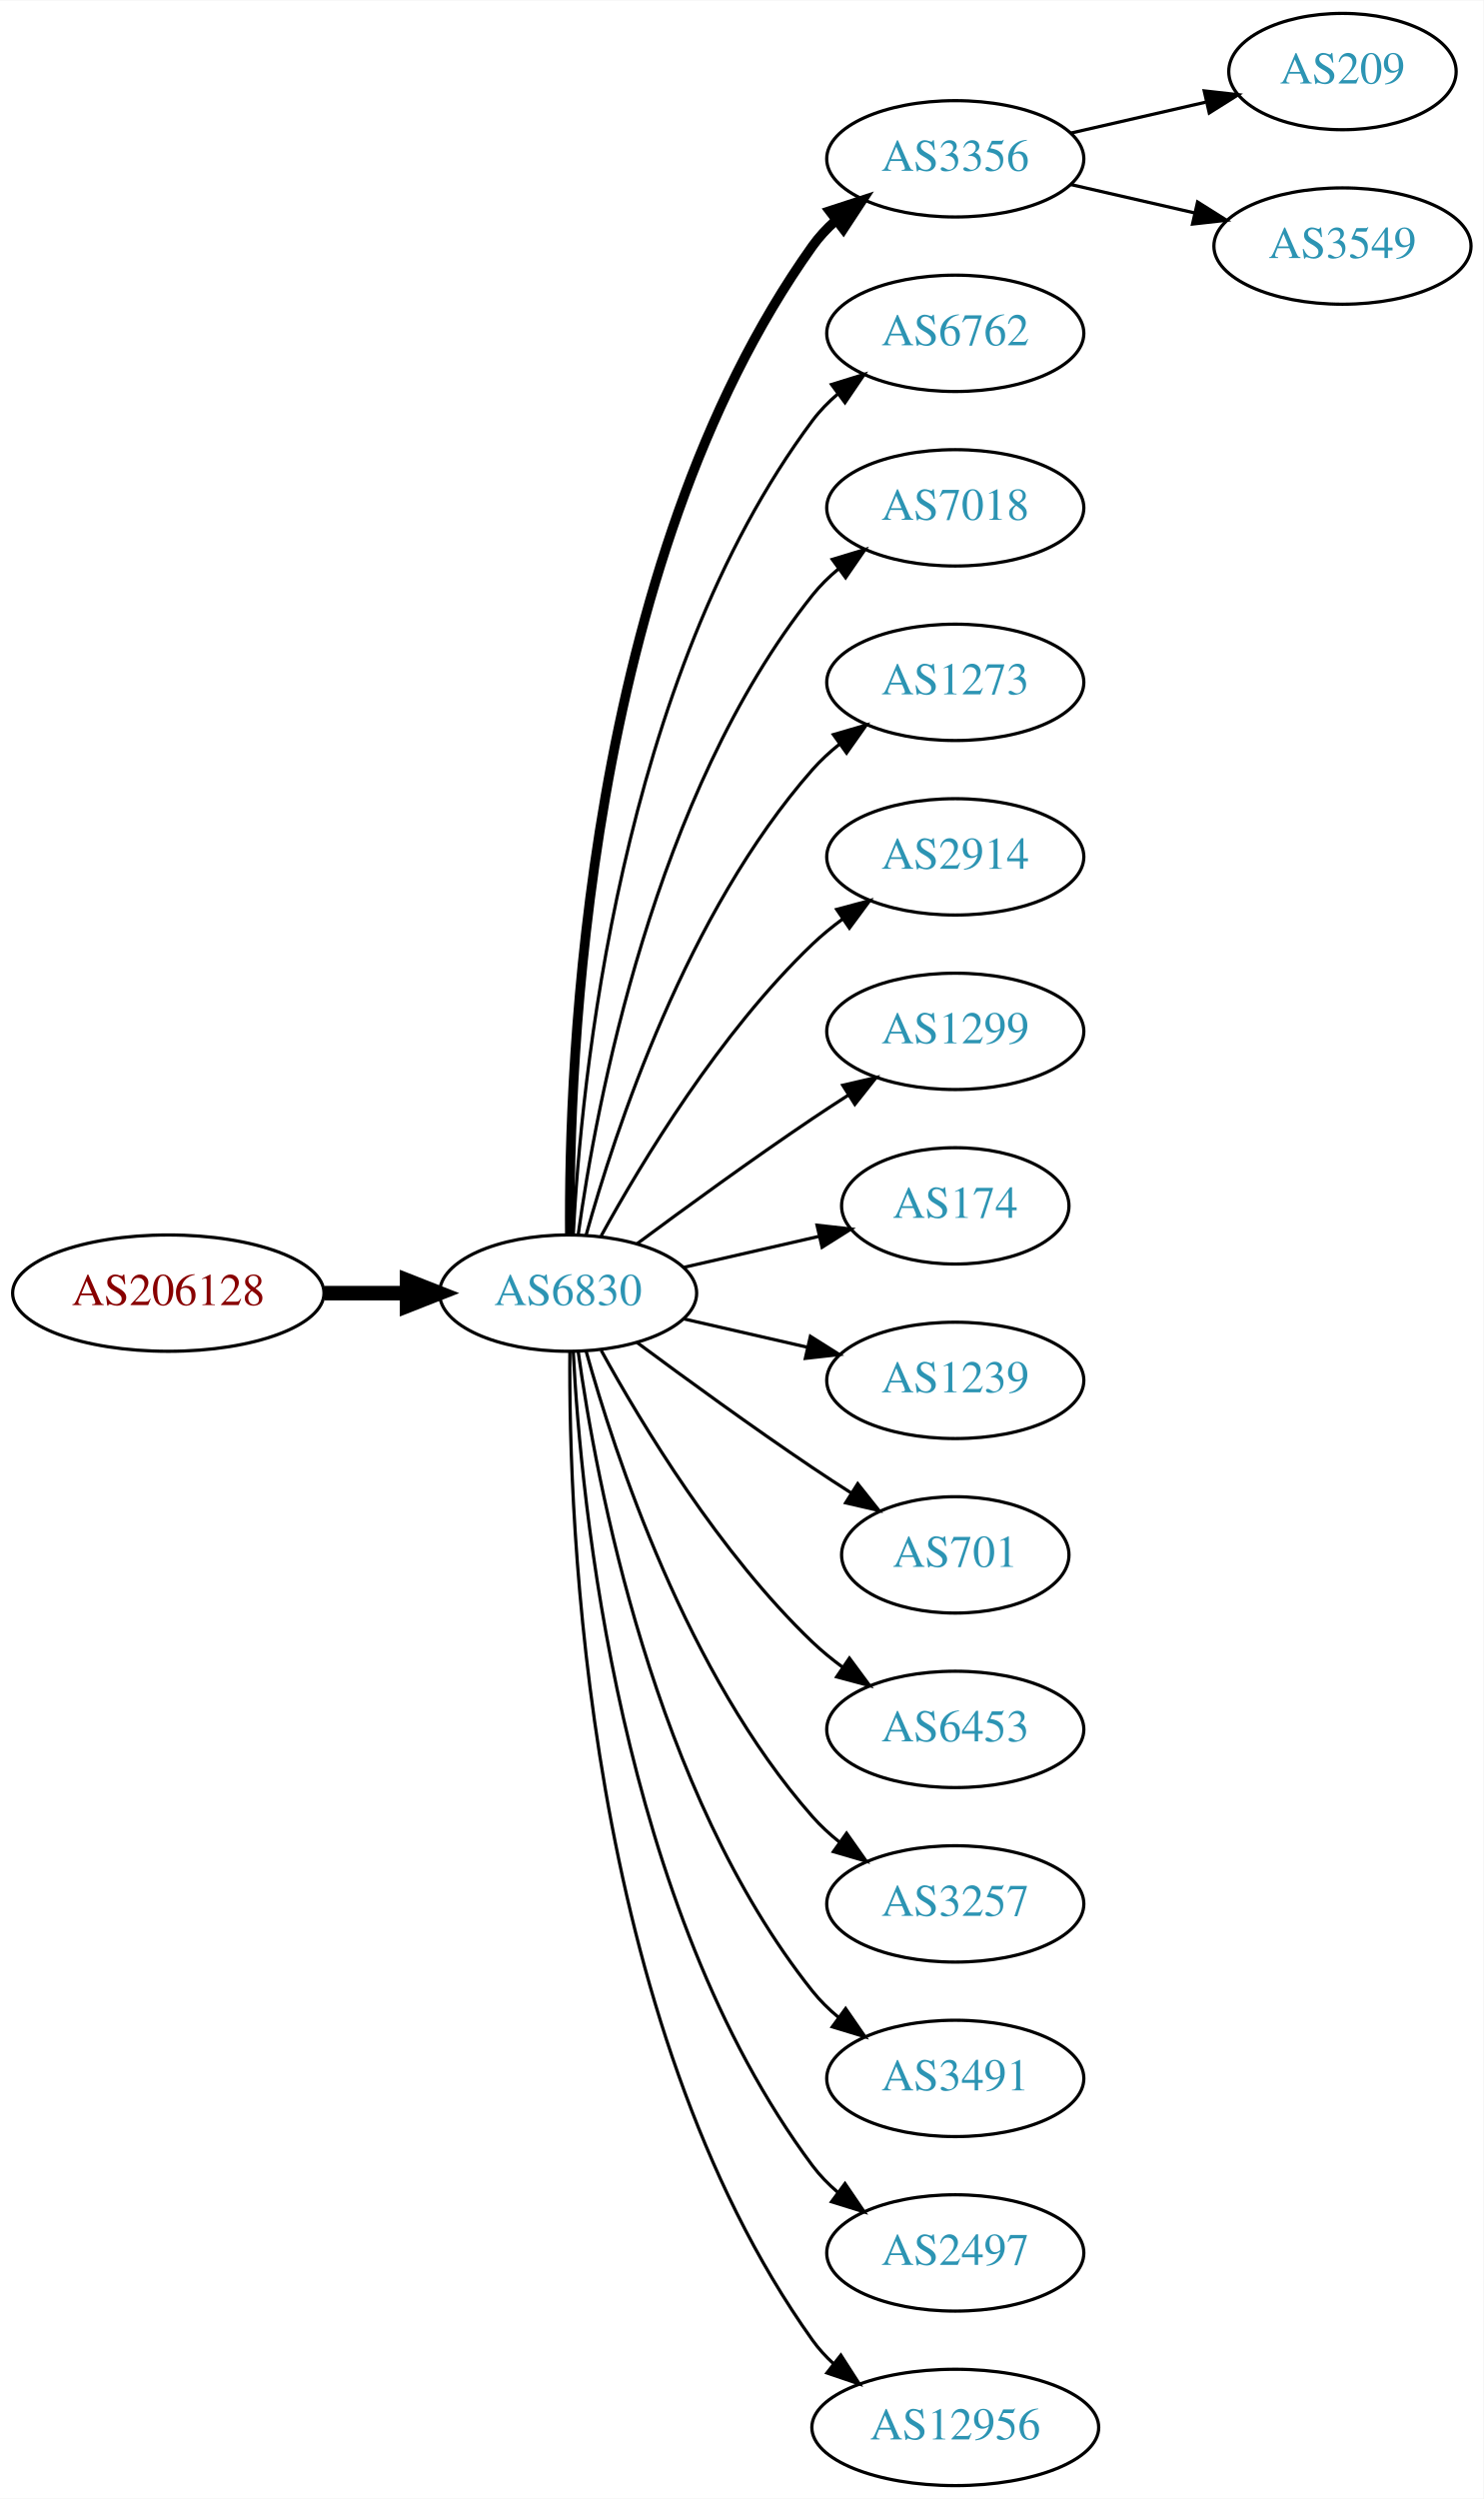
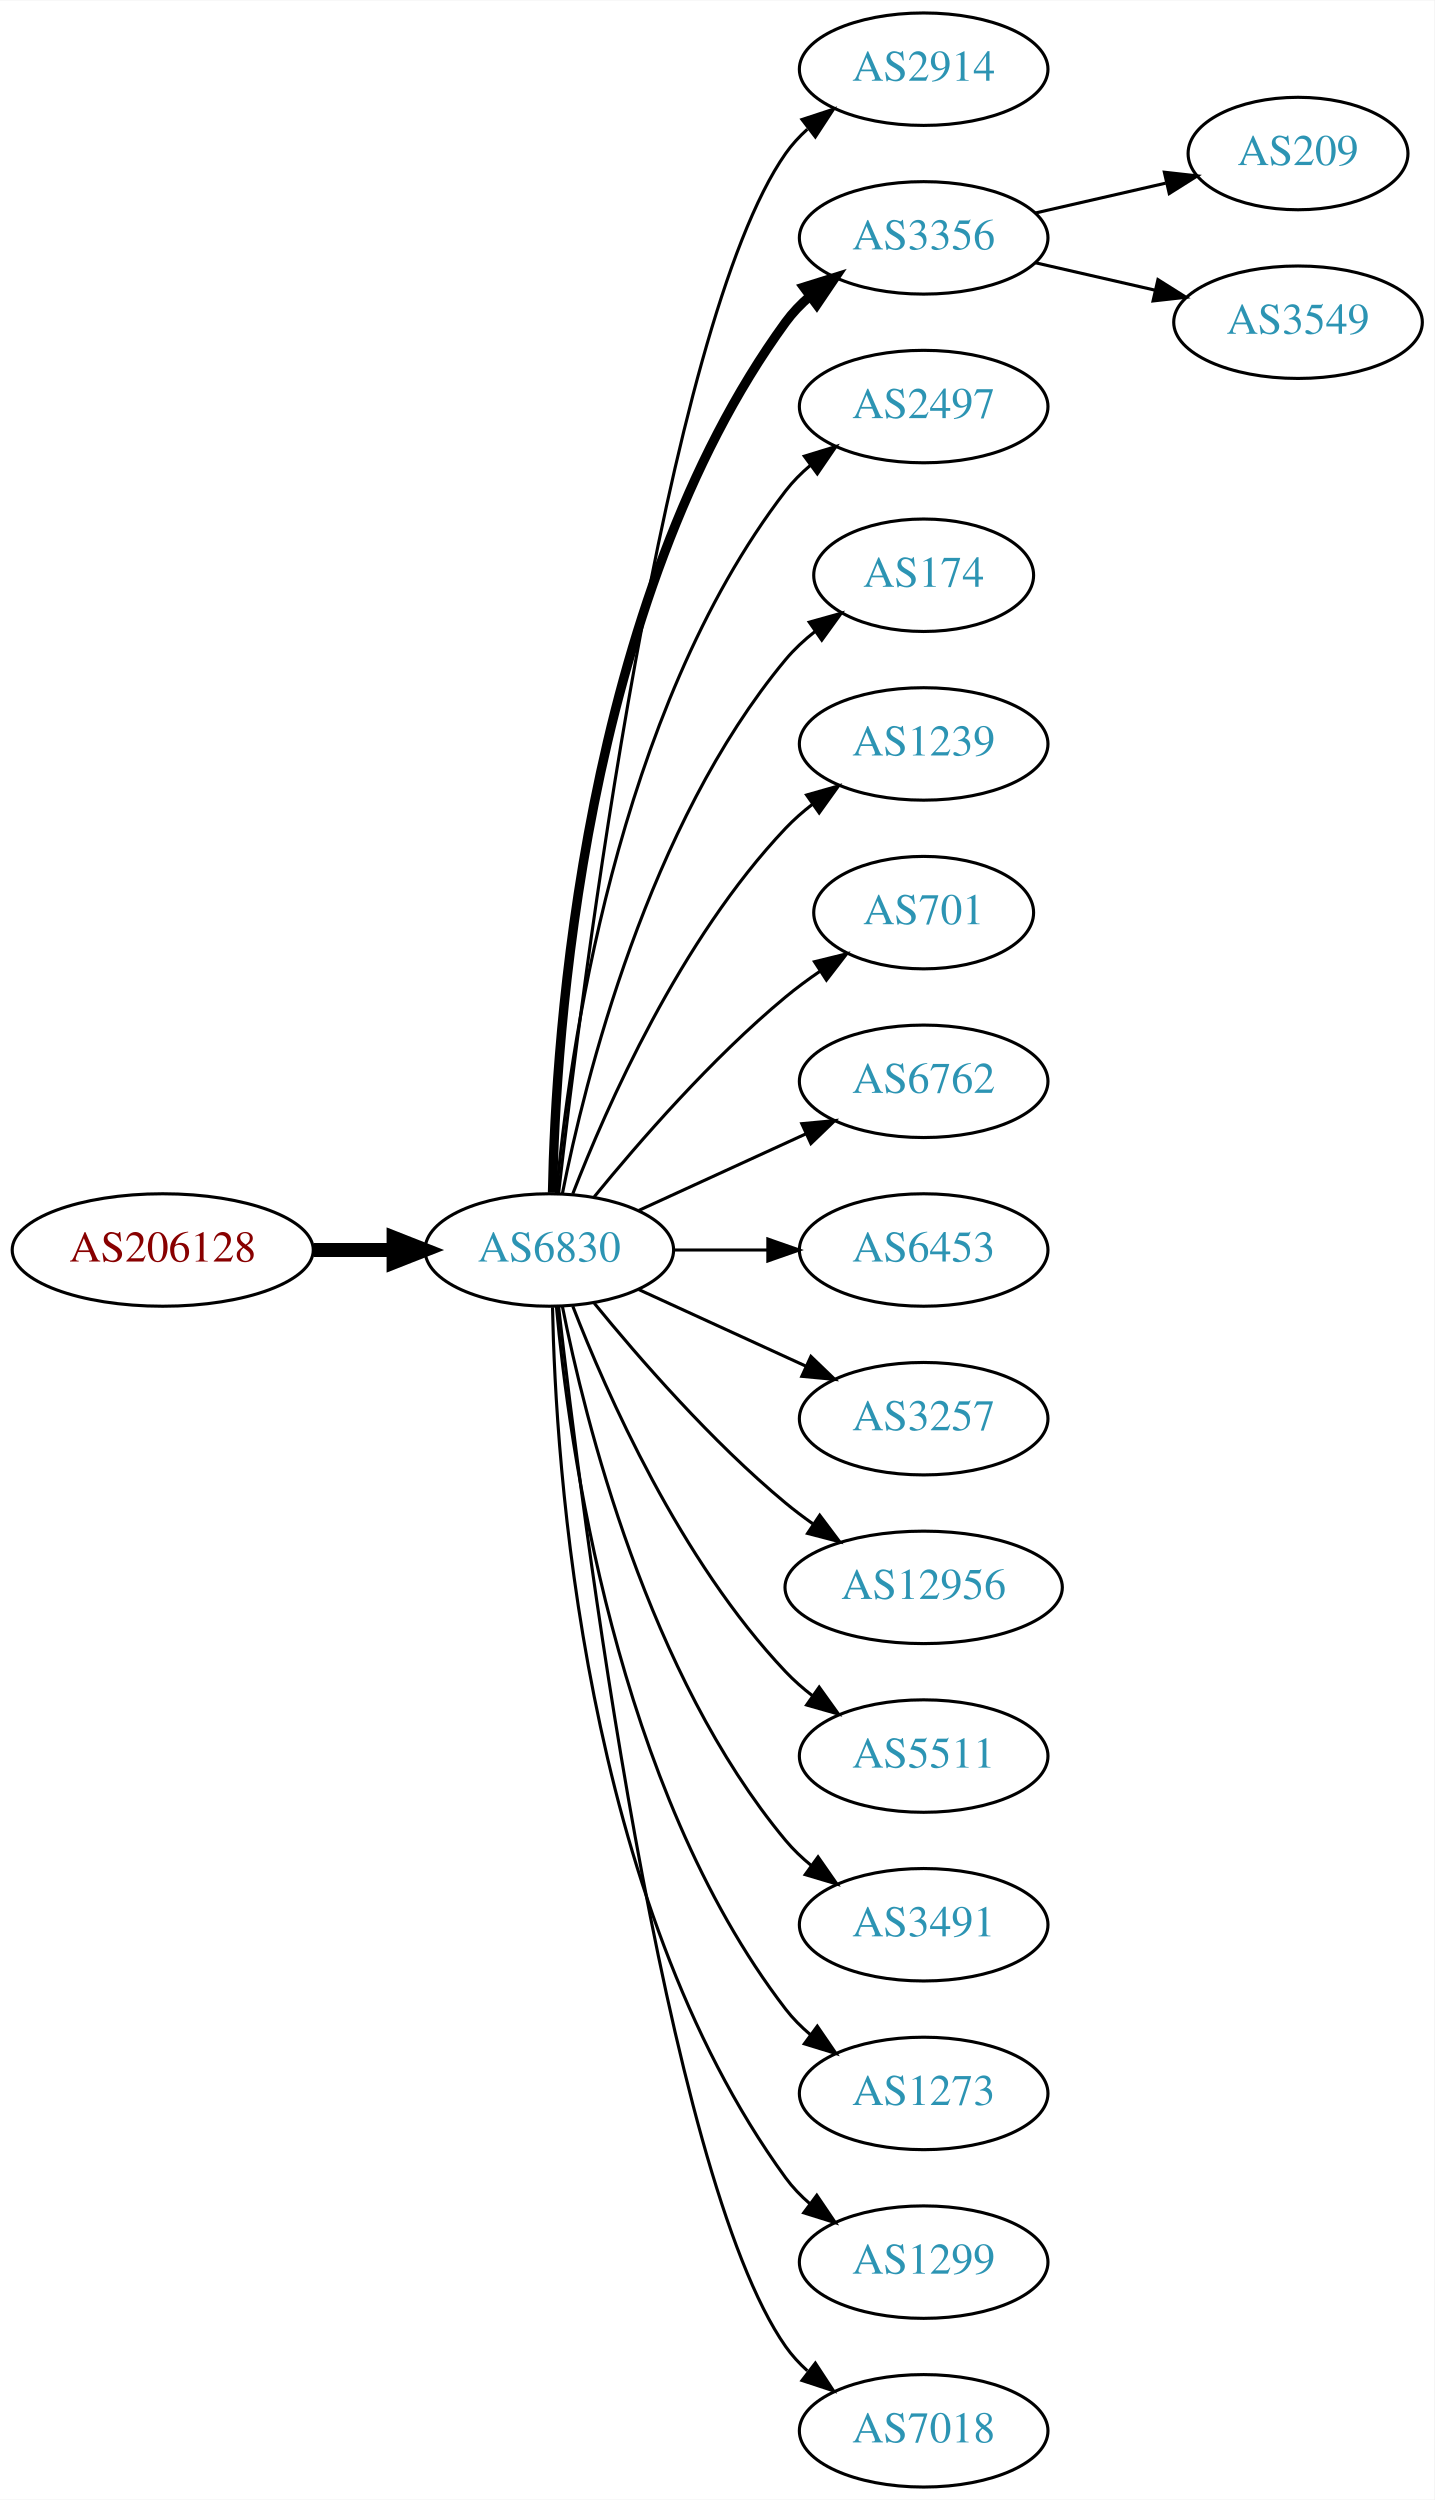
- <svg xmlns="http://www.w3.org/2000/svg" xmlns:xlink="http://www.w3.org/1999/xlink" width="459pt" height="773pt" viewBox="0.00 0.00 459.17 773.00">
-   <g id="graph0" class="graph" transform="scale(1 1) rotate(0) translate(4 769)">
-     <polygon fill="white" stroke="none" points="-4,4 -4,-769 455.17,-769 455.17,4 -4,4" />
+ <svg xmlns="http://www.w3.org/2000/svg" xmlns:xlink="http://www.w3.org/1999/xlink" width="459pt" height="800pt" viewBox="0.00 0.00 459.17 800.00">
+   <g id="graph0" class="graph" transform="scale(1 1) rotate(0) translate(4 796)">
+     <polygon fill="white" stroke="none" points="-4,4 -4,-796 455.17,-796 455.17,4 -4,4" />
    <g id="node1" class="node">
      <g id="a_node1">
        <a xlink:href="/asn/206128" xlink:title="AS206128 ~ Dioezesane-IT [AT]">
-           <ellipse fill="#ffffff" stroke="black" cx="48.096" cy="-369" rx="48.192" ry="18" />
-           <text text-anchor="middle" x="48.096" y="-365.3" font-family="Times,serif" font-size="14.00" fill="#880000">AS206128</text>
+           <ellipse fill="#ffffff" stroke="black" cx="48.096" cy="-396" rx="48.192" ry="18" />
+           <text text-anchor="middle" x="48.096" y="-392.3" font-family="Times,serif" font-size="14.00" fill="#880000">AS206128</text>
        </a>
      </g>
    </g>
    <g id="node2" class="node">
      <g id="a_node2">
        <a xlink:href="/asn/6830" xlink:title="AS6830 ~ LGI-UPC [AT]">
-           <ellipse fill="#ffffff" stroke="black" cx="171.838" cy="-369" rx="39.794" ry="18" />
-           <text text-anchor="middle" x="171.838" y="-365.3" font-family="Times,serif" font-size="14.00" fill="#2c94b3">AS6830</text>
+           <ellipse fill="#ffffff" stroke="black" cx="171.838" cy="-396" rx="39.794" ry="18" />
+           <text text-anchor="middle" x="171.838" y="-392.3" font-family="Times,serif" font-size="14.00" fill="#2c94b3">AS6830</text>
        </a>
      </g>
    </g>
    <g id="edge1" class="edge">
-       <path fill="none" stroke="black" stroke-width="4.5" d="M96.513,-369C104.867,-369 113.577,-369 121.969,-369" />
-       <polygon fill="black" stroke="black" stroke-width="4.5" points="122.004,-372.938 132.004,-369 122.004,-365.063 122.004,-372.938" />
+       <path fill="none" stroke="black" stroke-width="4.5" d="M96.513,-396C104.867,-396 113.577,-396 121.969,-396" />
+       <polygon fill="black" stroke="black" stroke-width="4.5" points="122.004,-399.938 132.004,-396 122.004,-392.063 122.004,-399.938" />
    </g>
    <g id="node3" class="node">
      <g id="a_node3">
+         <a xlink:href="/asn/2914" xlink:title="AS2914 ~ NTT America, Inc. [US]">
+           <ellipse fill="#ffffff" stroke="black" cx="291.681" cy="-774" rx="39.794" ry="18" />
+           <text text-anchor="middle" x="291.681" y="-770.3" font-family="Times,serif" font-size="14.00" fill="#2c94b3">AS2914</text>
+         </a>
+       </g>
+     </g>
+     <g id="edge2" class="edge">
+       <path fill="none" stroke="black" d="M174.808,-414.101C182.036,-477.928 208.714,-691.628 247.484,-747 249.463,-749.825 251.841,-752.416 254.451,-754.779" />
+       <polygon fill="black" stroke="black" points="252.744,-757.881 262.81,-761.188 257.003,-752.326 252.744,-757.881" />
+     </g>
+     <g id="node4" class="node">
+       <g id="a_node4">
        <a xlink:href="/asn/3356" xlink:title="AS3356 ~ Level 3 Parent, LLC [US]">
          <ellipse fill="#ffffff" stroke="black" cx="291.681" cy="-720" rx="39.794" ry="18" />
          <text text-anchor="middle" x="291.681" y="-716.3" font-family="Times,serif" font-size="14.00" fill="#2c94b3">AS3356</text>
        </a>
      </g>
    </g>
-     <g id="edge2" class="edge">
-       <path fill="none" stroke="black" stroke-width="3" d="M172.387,-387.063C171.967,-439.503 177.121,-594.293 247.484,-693 249.486,-695.809 251.881,-698.388 254.502,-700.743" />
-       <polygon fill="black" stroke="black" stroke-width="3" points="252.807,-703.852 262.879,-707.139 257.055,-698.288 252.807,-703.852" />
-     </g>
-     <g id="node4" class="node">
-       <g id="a_node4">
-         <a xlink:href="/asn/6762" xlink:title="AS6762 ~ TELECOM ITALIA SPARKLE S.p.A. [IT]">
-           <ellipse fill="#ffffff" stroke="black" cx="291.681" cy="-666" rx="39.794" ry="18" />
-           <text text-anchor="middle" x="291.681" y="-662.3" font-family="Times,serif" font-size="14.00" fill="#2c94b3">AS6762</text>
-         </a>
-       </g>
-     </g>
    <g id="edge3" class="edge">
-       <path fill="none" stroke="black" d="M173.43,-387.023C175.806,-433.412 187.724,-558.893 247.484,-639 249.732,-642.013 252.424,-644.769 255.35,-647.272" />
-       <polygon fill="black" stroke="black" points="253.381,-650.169 263.502,-653.303 257.545,-644.542 253.381,-650.169" />
+       <path fill="none" stroke="black" stroke-width="3" d="M172.87,-414.337C173.843,-464.079 182.562,-603.806 247.484,-693 249.696,-696.039 252.364,-698.813 255.276,-701.326" />
+       <polygon fill="black" stroke="black" stroke-width="3" points="253.294,-704.214 263.407,-707.373 257.471,-698.597 253.294,-704.214" />
    </g>
    <g id="node5" class="node">
      <g id="a_node5">
-         <a xlink:href="/asn/7018" xlink:title="AS7018 ~ AT&amp;T Services, Inc. [US]">
-           <ellipse fill="#ffffff" stroke="black" cx="291.681" cy="-612" rx="39.794" ry="18" />
-           <text text-anchor="middle" x="291.681" y="-608.3" font-family="Times,serif" font-size="14.00" fill="#2c94b3">AS7018</text>
+         <a xlink:href="/asn/2497" xlink:title="AS2497 ~ Internet Initiative Japan Inc. [JP]">
+           <ellipse fill="#ffffff" stroke="black" cx="291.681" cy="-666" rx="39.794" ry="18" />
+           <text text-anchor="middle" x="291.681" y="-662.3" font-family="Times,serif" font-size="14.00" fill="#2c94b3">AS2497</text>
        </a>
      </g>
    </g>
    <g id="edge4" class="edge">
-       <path fill="none" stroke="black" d="M174.977,-387.17C180.477,-426.974 198.303,-523.233 247.484,-585 249.826,-587.94 252.58,-590.649 255.546,-593.121" />
-       <polygon fill="black" stroke="black" points="253.611,-596.042 263.752,-599.11 257.738,-590.388 253.611,-596.042" />
+       <path fill="none" stroke="black" d="M174.122,-414.117C178.02,-457.332 193.037,-568.131 247.484,-639 249.774,-641.981 252.494,-644.716 255.439,-647.205" />
+       <polygon fill="black" stroke="black" points="253.485,-650.113 263.615,-653.218 257.633,-644.473 253.485,-650.113" />
    </g>
    <g id="node6" class="node">
      <g id="a_node6">
-         <a xlink:href="/asn/1273" xlink:title="AS1273 ~ Vodafone Group PLC [EU]">
-           <ellipse fill="#ffffff" stroke="black" cx="291.681" cy="-558" rx="39.794" ry="18" />
-           <text text-anchor="middle" x="291.681" y="-554.3" font-family="Times,serif" font-size="14.00" fill="#2c94b3">AS1273</text>
+         <a xlink:href="/asn/174" xlink:title="AS174 ~ Cogent Communications [US]">
+           <ellipse fill="#ffffff" stroke="black" cx="291.681" cy="-612" rx="35.194" ry="18" />
+           <text text-anchor="middle" x="291.681" y="-608.3" font-family="Times,serif" font-size="14.00" fill="#2c94b3">AS174</text>
        </a>
      </g>
    </g>
    <g id="edge5" class="edge">
-       <path fill="none" stroke="black" d="M177.411,-386.946C186.317,-418.995 208.601,-486.842 247.484,-531 249.968,-533.821 252.818,-536.449 255.844,-538.871" />
-       <polygon fill="black" stroke="black" points="253.961,-541.828 264.133,-544.791 258.029,-536.131 253.961,-541.828" />
+       <path fill="none" stroke="black" d="M176.037,-414.073C183.2,-450.141 203.474,-532.125 247.484,-585 250.221,-588.288 253.466,-591.298 256.93,-594.017" />
+       <polygon fill="black" stroke="black" points="255.065,-596.983 265.271,-599.827 259.066,-591.239 255.065,-596.983" />
    </g>
    <g id="node7" class="node">
      <g id="a_node7">
-         <a xlink:href="/asn/2914" xlink:title="AS2914 ~ NTT America, Inc. [US]">
-           <ellipse fill="#ffffff" stroke="black" cx="291.681" cy="-504" rx="39.794" ry="18" />
-           <text text-anchor="middle" x="291.681" y="-500.3" font-family="Times,serif" font-size="14.00" fill="#2c94b3">AS2914</text>
+         <a xlink:href="/asn/1239" xlink:title="AS1239 ~ Sprint [US]">
+           <ellipse fill="#ffffff" stroke="black" cx="291.681" cy="-558" rx="39.794" ry="18" />
+           <text text-anchor="middle" x="291.681" y="-554.3" font-family="Times,serif" font-size="14.00" fill="#2c94b3">AS1239</text>
        </a>
      </g>
    </g>
    <g id="edge6" class="edge">
-       <path fill="none" stroke="black" d="M182.079,-386.713C194.625,-409.561 218.802,-449.611 247.484,-477 250.353,-479.739 253.542,-482.347 256.851,-484.785" />
-       <polygon fill="black" stroke="black" points="254.974,-487.742 265.21,-490.477 258.914,-481.956 254.974,-487.742" />
+       <path fill="none" stroke="black" d="M179.361,-413.994C190.112,-441.728 213.769,-495.429 247.484,-531 250.07,-533.728 252.988,-536.294 256.056,-538.677" />
+       <polygon fill="black" stroke="black" points="254.21,-541.658 264.404,-544.543 258.234,-535.93 254.21,-541.658" />
    </g>
    <g id="node8" class="node">
      <g id="a_node8">
-         <a xlink:href="/asn/1299" xlink:title="AS1299 ~ Telia Carrier [EU]">
-           <ellipse fill="#ffffff" stroke="black" cx="291.681" cy="-450" rx="39.794" ry="18" />
-           <text text-anchor="middle" x="291.681" y="-446.3" font-family="Times,serif" font-size="14.00" fill="#2c94b3">AS1299</text>
+         <a xlink:href="/asn/701" xlink:title="AS701 ~ UUNET [US]">
+           <ellipse fill="#ffffff" stroke="black" cx="291.681" cy="-504" rx="35.194" ry="18" />
+           <text text-anchor="middle" x="291.681" y="-500.3" font-family="Times,serif" font-size="14.00" fill="#2c94b3">AS701</text>
        </a>
      </g>
    </g>
    <g id="edge7" class="edge">
-       <path fill="none" stroke="black" d="M193.168,-384.277C208.031,-395.304 228.775,-410.407 247.484,-423 251.033,-425.389 254.784,-427.839 258.532,-430.242" />
-       <polygon fill="black" stroke="black" points="256.858,-433.325 267.181,-435.712 260.6,-427.409 256.858,-433.325" />
+       <path fill="none" stroke="black" d="M186.257,-413.065C200.372,-430.375 223.786,-457.345 247.484,-477 250.948,-479.872 254.74,-482.669 258.595,-485.308" />
+       <polygon fill="black" stroke="black" points="256.737,-488.275 267.027,-490.797 260.556,-482.408 256.737,-488.275" />
    </g>
    <g id="node9" class="node">
      <g id="a_node9">
-         <a xlink:href="/asn/174" xlink:title="AS174 ~ Cogent Communications [US]">
-           <ellipse fill="#ffffff" stroke="black" cx="291.681" cy="-396" rx="35.194" ry="18" />
-           <text text-anchor="middle" x="291.681" y="-392.3" font-family="Times,serif" font-size="14.00" fill="#2c94b3">AS174</text>
+         <a xlink:href="/asn/6762" xlink:title="AS6762 ~ TELECOM ITALIA SPARKLE S.p.A. [IT]">
+           <ellipse fill="#ffffff" stroke="black" cx="291.681" cy="-450" rx="39.794" ry="18" />
+           <text text-anchor="middle" x="291.681" y="-446.3" font-family="Times,serif" font-size="14.00" fill="#2c94b3">AS6762</text>
        </a>
      </g>
    </g>
    <g id="edge8" class="edge">
-       <path fill="none" stroke="black" d="M207.557,-376.955C220.65,-379.955 235.672,-383.396 249.313,-386.522" />
-       <polygon fill="black" stroke="black" points="248.891,-390.016 259.42,-388.838 250.454,-383.193 248.891,-390.016" />
+       <path fill="none" stroke="black" d="M200.467,-408.661C216.424,-415.973 236.694,-425.261 253.977,-433.181" />
+       <polygon fill="black" stroke="black" points="252.676,-436.435 263.225,-437.419 255.592,-430.071 252.676,-436.435" />
    </g>
    <g id="node10" class="node">
      <g id="a_node10">
-         <a xlink:href="/asn/1239" xlink:title="AS1239 ~ Sprint [US]">
-           <ellipse fill="#ffffff" stroke="black" cx="291.681" cy="-342" rx="39.794" ry="18" />
-           <text text-anchor="middle" x="291.681" y="-338.3" font-family="Times,serif" font-size="14.00" fill="#2c94b3">AS1239</text>
+         <a xlink:href="/asn/6453" xlink:title="AS6453 ~ TATA COMMUNICATIONS (AMERICA) INC [US]">
+           <ellipse fill="#ffffff" stroke="black" cx="291.681" cy="-396" rx="39.794" ry="18" />
+           <text text-anchor="middle" x="291.681" y="-392.3" font-family="Times,serif" font-size="14.00" fill="#2c94b3">AS6453</text>
        </a>
      </g>
    </g>
    <g id="edge9" class="edge">
-       <path fill="none" stroke="black" d="M207.557,-361.045C219.557,-358.296 233.178,-355.175 245.871,-352.267" />
-       <polygon fill="black" stroke="black" points="246.836,-355.636 255.802,-349.991 245.273,-348.813 246.836,-355.636" />
+       <path fill="none" stroke="black" d="M211.751,-396C221.304,-396 231.654,-396 241.616,-396" />
+       <polygon fill="black" stroke="black" points="241.809,-399.5 251.809,-396 241.809,-392.5 241.809,-399.5" />
    </g>
    <g id="node11" class="node">
      <g id="a_node11">
-         <a xlink:href="/asn/701" xlink:title="AS701 ~ UUNET [US]">
-           <ellipse fill="#ffffff" stroke="black" cx="291.681" cy="-288" rx="35.194" ry="18" />
-           <text text-anchor="middle" x="291.681" y="-284.3" font-family="Times,serif" font-size="14.00" fill="#2c94b3">AS701</text>
+         <a xlink:href="/asn/3257" xlink:title="AS3257 ~ GTT [DE]">
+           <ellipse fill="#ffffff" stroke="black" cx="291.681" cy="-342" rx="39.794" ry="18" />
+           <text text-anchor="middle" x="291.681" y="-338.3" font-family="Times,serif" font-size="14.00" fill="#2c94b3">AS3257</text>
        </a>
      </g>
    </g>
    <g id="edge10" class="edge">
-       <path fill="none" stroke="black" d="M193.168,-353.723C208.031,-342.696 228.775,-327.593 247.484,-315 251.302,-312.431 255.352,-309.79 259.382,-307.214" />
-       <polygon fill="black" stroke="black" points="261.486,-310.025 268.076,-301.729 257.751,-304.105 261.486,-310.025" />
+       <path fill="none" stroke="black" d="M200.467,-383.339C216.424,-376.027 236.694,-366.739 253.977,-358.819" />
+       <polygon fill="black" stroke="black" points="255.592,-361.929 263.225,-354.581 252.676,-355.565 255.592,-361.929" />
    </g>
    <g id="node12" class="node">
      <g id="a_node12">
-         <a xlink:href="/asn/6453" xlink:title="AS6453 ~ TATA COMMUNICATIONS (AMERICA) INC [US]">
-           <ellipse fill="#ffffff" stroke="black" cx="291.681" cy="-234" rx="39.794" ry="18" />
-           <text text-anchor="middle" x="291.681" y="-230.3" font-family="Times,serif" font-size="14.00" fill="#2c94b3">AS6453</text>
+         <a xlink:href="/asn/12956" xlink:title="AS12956 ~ TELXIUS [ES]">
+           <ellipse fill="#ffffff" stroke="black" cx="291.681" cy="-288" rx="44.393" ry="18" />
+           <text text-anchor="middle" x="291.681" y="-284.3" font-family="Times,serif" font-size="14.00" fill="#2c94b3">AS12956</text>
        </a>
      </g>
    </g>
    <g id="edge11" class="edge">
-       <path fill="none" stroke="black" d="M182.079,-351.287C194.625,-328.439 218.802,-288.389 247.484,-261 250.353,-258.261 253.542,-255.653 256.851,-253.215" />
-       <polygon fill="black" stroke="black" points="258.914,-256.044 265.21,-247.523 254.974,-250.258 258.914,-256.044" />
+       <path fill="none" stroke="black" d="M186.257,-378.935C200.372,-361.625 223.786,-334.655 247.484,-315 250.222,-312.729 253.166,-310.506 256.183,-308.37" />
+       <polygon fill="black" stroke="black" points="258.409,-311.092 264.772,-302.621 254.515,-305.275 258.409,-311.092" />
    </g>
    <g id="node13" class="node">
      <g id="a_node13">
-         <a xlink:href="/asn/3257" xlink:title="AS3257 ~ GTT [DE]">
-           <ellipse fill="#ffffff" stroke="black" cx="291.681" cy="-180" rx="39.794" ry="18" />
-           <text text-anchor="middle" x="291.681" y="-176.3" font-family="Times,serif" font-size="14.00" fill="#2c94b3">AS3257</text>
+         <a xlink:href="/asn/5511" xlink:title="AS5511 ~ Orange S.A. [FR]">
+           <ellipse fill="#ffffff" stroke="black" cx="291.681" cy="-234" rx="39.794" ry="18" />
+           <text text-anchor="middle" x="291.681" y="-230.3" font-family="Times,serif" font-size="14.00" fill="#2c94b3">AS5511</text>
        </a>
      </g>
    </g>
    <g id="edge12" class="edge">
-       <path fill="none" stroke="black" d="M177.411,-351.054C186.317,-319.005 208.601,-251.158 247.484,-207 249.968,-204.179 252.818,-201.551 255.844,-199.129" />
-       <polygon fill="black" stroke="black" points="258.029,-201.869 264.133,-193.209 253.961,-196.172 258.029,-201.869" />
+       <path fill="none" stroke="black" d="M179.361,-378.006C190.112,-350.272 213.769,-296.571 247.484,-261 250.07,-258.272 252.988,-255.706 256.056,-253.323" />
+       <polygon fill="black" stroke="black" points="258.234,-256.07 264.404,-247.457 254.21,-250.342 258.234,-256.07" />
    </g>
    <g id="node14" class="node">
      <g id="a_node14">
        <a xlink:href="/asn/3491" xlink:title="AS3491 ~ PCCW Global, Inc. [US]">
-           <ellipse fill="#ffffff" stroke="black" cx="291.681" cy="-126" rx="39.794" ry="18" />
-           <text text-anchor="middle" x="291.681" y="-122.3" font-family="Times,serif" font-size="14.00" fill="#2c94b3">AS3491</text>
+           <ellipse fill="#ffffff" stroke="black" cx="291.681" cy="-180" rx="39.794" ry="18" />
+           <text text-anchor="middle" x="291.681" y="-176.3" font-family="Times,serif" font-size="14.00" fill="#2c94b3">AS3491</text>
        </a>
      </g>
    </g>
    <g id="edge13" class="edge">
-       <path fill="none" stroke="black" d="M174.977,-350.83C180.477,-311.026 198.303,-214.767 247.484,-153 249.826,-150.06 252.58,-147.351 255.546,-144.879" />
-       <polygon fill="black" stroke="black" points="257.738,-147.612 263.752,-138.89 253.611,-141.958 257.738,-147.612" />
+       <path fill="none" stroke="black" d="M176.037,-377.927C183.2,-341.859 203.474,-259.875 247.484,-207 249.889,-204.111 252.686,-201.437 255.678,-198.987" />
+       <polygon fill="black" stroke="black" points="257.868,-201.723 263.921,-193.027 253.766,-196.05 257.868,-201.723" />
    </g>
    <g id="node15" class="node">
      <g id="a_node15">
-         <a xlink:href="/asn/2497" xlink:title="AS2497 ~ Internet Initiative Japan Inc. [JP]">
-           <ellipse fill="#ffffff" stroke="black" cx="291.681" cy="-72" rx="39.794" ry="18" />
-           <text text-anchor="middle" x="291.681" y="-68.3" font-family="Times,serif" font-size="14.00" fill="#2c94b3">AS2497</text>
+         <a xlink:href="/asn/1273" xlink:title="AS1273 ~ Vodafone Group PLC [EU]">
+           <ellipse fill="#ffffff" stroke="black" cx="291.681" cy="-126" rx="39.794" ry="18" />
+           <text text-anchor="middle" x="291.681" y="-122.3" font-family="Times,serif" font-size="14.00" fill="#2c94b3">AS1273</text>
        </a>
      </g>
    </g>
    <g id="edge14" class="edge">
-       <path fill="none" stroke="black" d="M173.43,-350.977C175.806,-304.588 187.724,-179.107 247.484,-99 249.732,-95.987 252.424,-93.231 255.35,-90.728" />
-       <polygon fill="black" stroke="black" points="257.545,-93.459 263.502,-84.697 253.381,-87.831 257.545,-93.459" />
+       <path fill="none" stroke="black" d="M174.122,-377.883C178.02,-334.668 193.037,-223.869 247.484,-153 249.774,-150.019 252.494,-147.284 255.439,-144.795" />
+       <polygon fill="black" stroke="black" points="257.633,-147.527 263.615,-138.782 253.485,-141.887 257.633,-147.527" />
    </g>
    <g id="node16" class="node">
      <g id="a_node16">
-         <a xlink:href="/asn/12956" xlink:title="AS12956 ~ TELXIUS [ES]">
-           <ellipse fill="#ffffff" stroke="black" cx="291.681" cy="-18" rx="44.393" ry="18" />
-           <text text-anchor="middle" x="291.681" y="-14.3" font-family="Times,serif" font-size="14.00" fill="#2c94b3">AS12956</text>
+         <a xlink:href="/asn/1299" xlink:title="AS1299 ~ Telia Carrier [EU]">
+           <ellipse fill="#ffffff" stroke="black" cx="291.681" cy="-72" rx="39.794" ry="18" />
+           <text text-anchor="middle" x="291.681" y="-68.3" font-family="Times,serif" font-size="14.00" fill="#2c94b3">AS1299</text>
        </a>
      </g>
    </g>
    <g id="edge15" class="edge">
-       <path fill="none" stroke="black" d="M172.387,-350.937C171.967,-298.497 177.121,-143.707 247.484,-45 249.384,-42.336 251.637,-39.877 254.101,-37.621" />
-       <polygon fill="black" stroke="black" points="256.264,-40.373 261.986,-31.456 251.952,-34.858 256.264,-40.373" />
+       <path fill="none" stroke="black" d="M172.87,-377.663C173.843,-327.921 182.562,-188.194 247.484,-99 249.696,-95.961 252.364,-93.187 255.276,-90.674" />
+       <polygon fill="black" stroke="black" points="257.471,-93.403 263.407,-84.627 253.294,-87.786 257.471,-93.403" />
    </g>
    <g id="node17" class="node">
      <g id="a_node17">
+         <a xlink:href="/asn/7018" xlink:title="AS7018 ~ AT&amp;T Services, Inc. [US]">
+           <ellipse fill="#ffffff" stroke="black" cx="291.681" cy="-18" rx="39.794" ry="18" />
+           <text text-anchor="middle" x="291.681" y="-14.3" font-family="Times,serif" font-size="14.00" fill="#2c94b3">AS7018</text>
+         </a>
+       </g>
+     </g>
+     <g id="edge16" class="edge">
+       <path fill="none" stroke="black" d="M174.808,-377.899C182.036,-314.072 208.714,-100.372 247.484,-45 249.463,-42.175 251.841,-39.584 254.451,-37.221" />
+       <polygon fill="black" stroke="black" points="257.003,-39.674 262.81,-30.812 252.744,-34.119 257.003,-39.674" />
+     </g>
+     <g id="node18" class="node">
+       <g id="a_node18">
        <a xlink:href="/asn/209" xlink:title="AS209 ~ CenturyLink Communications, LLC [US]">
          <ellipse fill="#ffffff" stroke="black" cx="411.523" cy="-747" rx="35.194" ry="18" />
          <text text-anchor="middle" x="411.523" y="-743.3" font-family="Times,serif" font-size="14.00" fill="#2c94b3">AS209</text>
        </a>
      </g>
    </g>
-     <g id="edge16" class="edge">
+     <g id="edge17" class="edge">
      <path fill="none" stroke="black" d="M327.4,-727.955C340.492,-730.955 355.514,-734.396 369.155,-737.522" />
      <polygon fill="black" stroke="black" points="368.733,-741.016 379.262,-739.838 370.297,-734.193 368.733,-741.016" />
    </g>
-     <g id="node18" class="node">
-       <g id="a_node18">
+     <g id="node19" class="node">
+       <g id="a_node19">
        <a xlink:href="/asn/3549" xlink:title="AS3549 ~ Level 3 Parent, LLC [US]">
          <ellipse fill="#ffffff" stroke="black" cx="411.523" cy="-693" rx="39.794" ry="18" />
          <text text-anchor="middle" x="411.523" y="-689.3" font-family="Times,serif" font-size="14.00" fill="#2c94b3">AS3549</text>
        </a>
      </g>
    </g>
-     <g id="edge17" class="edge">
+     <g id="edge18" class="edge">
      <path fill="none" stroke="black" d="M327.4,-712.045C339.4,-709.296 353.021,-706.175 365.713,-703.267" />
      <polygon fill="black" stroke="black" points="366.679,-706.636 375.645,-700.991 365.116,-699.813 366.679,-706.636" />
    </g>
  </g>
</svg>
